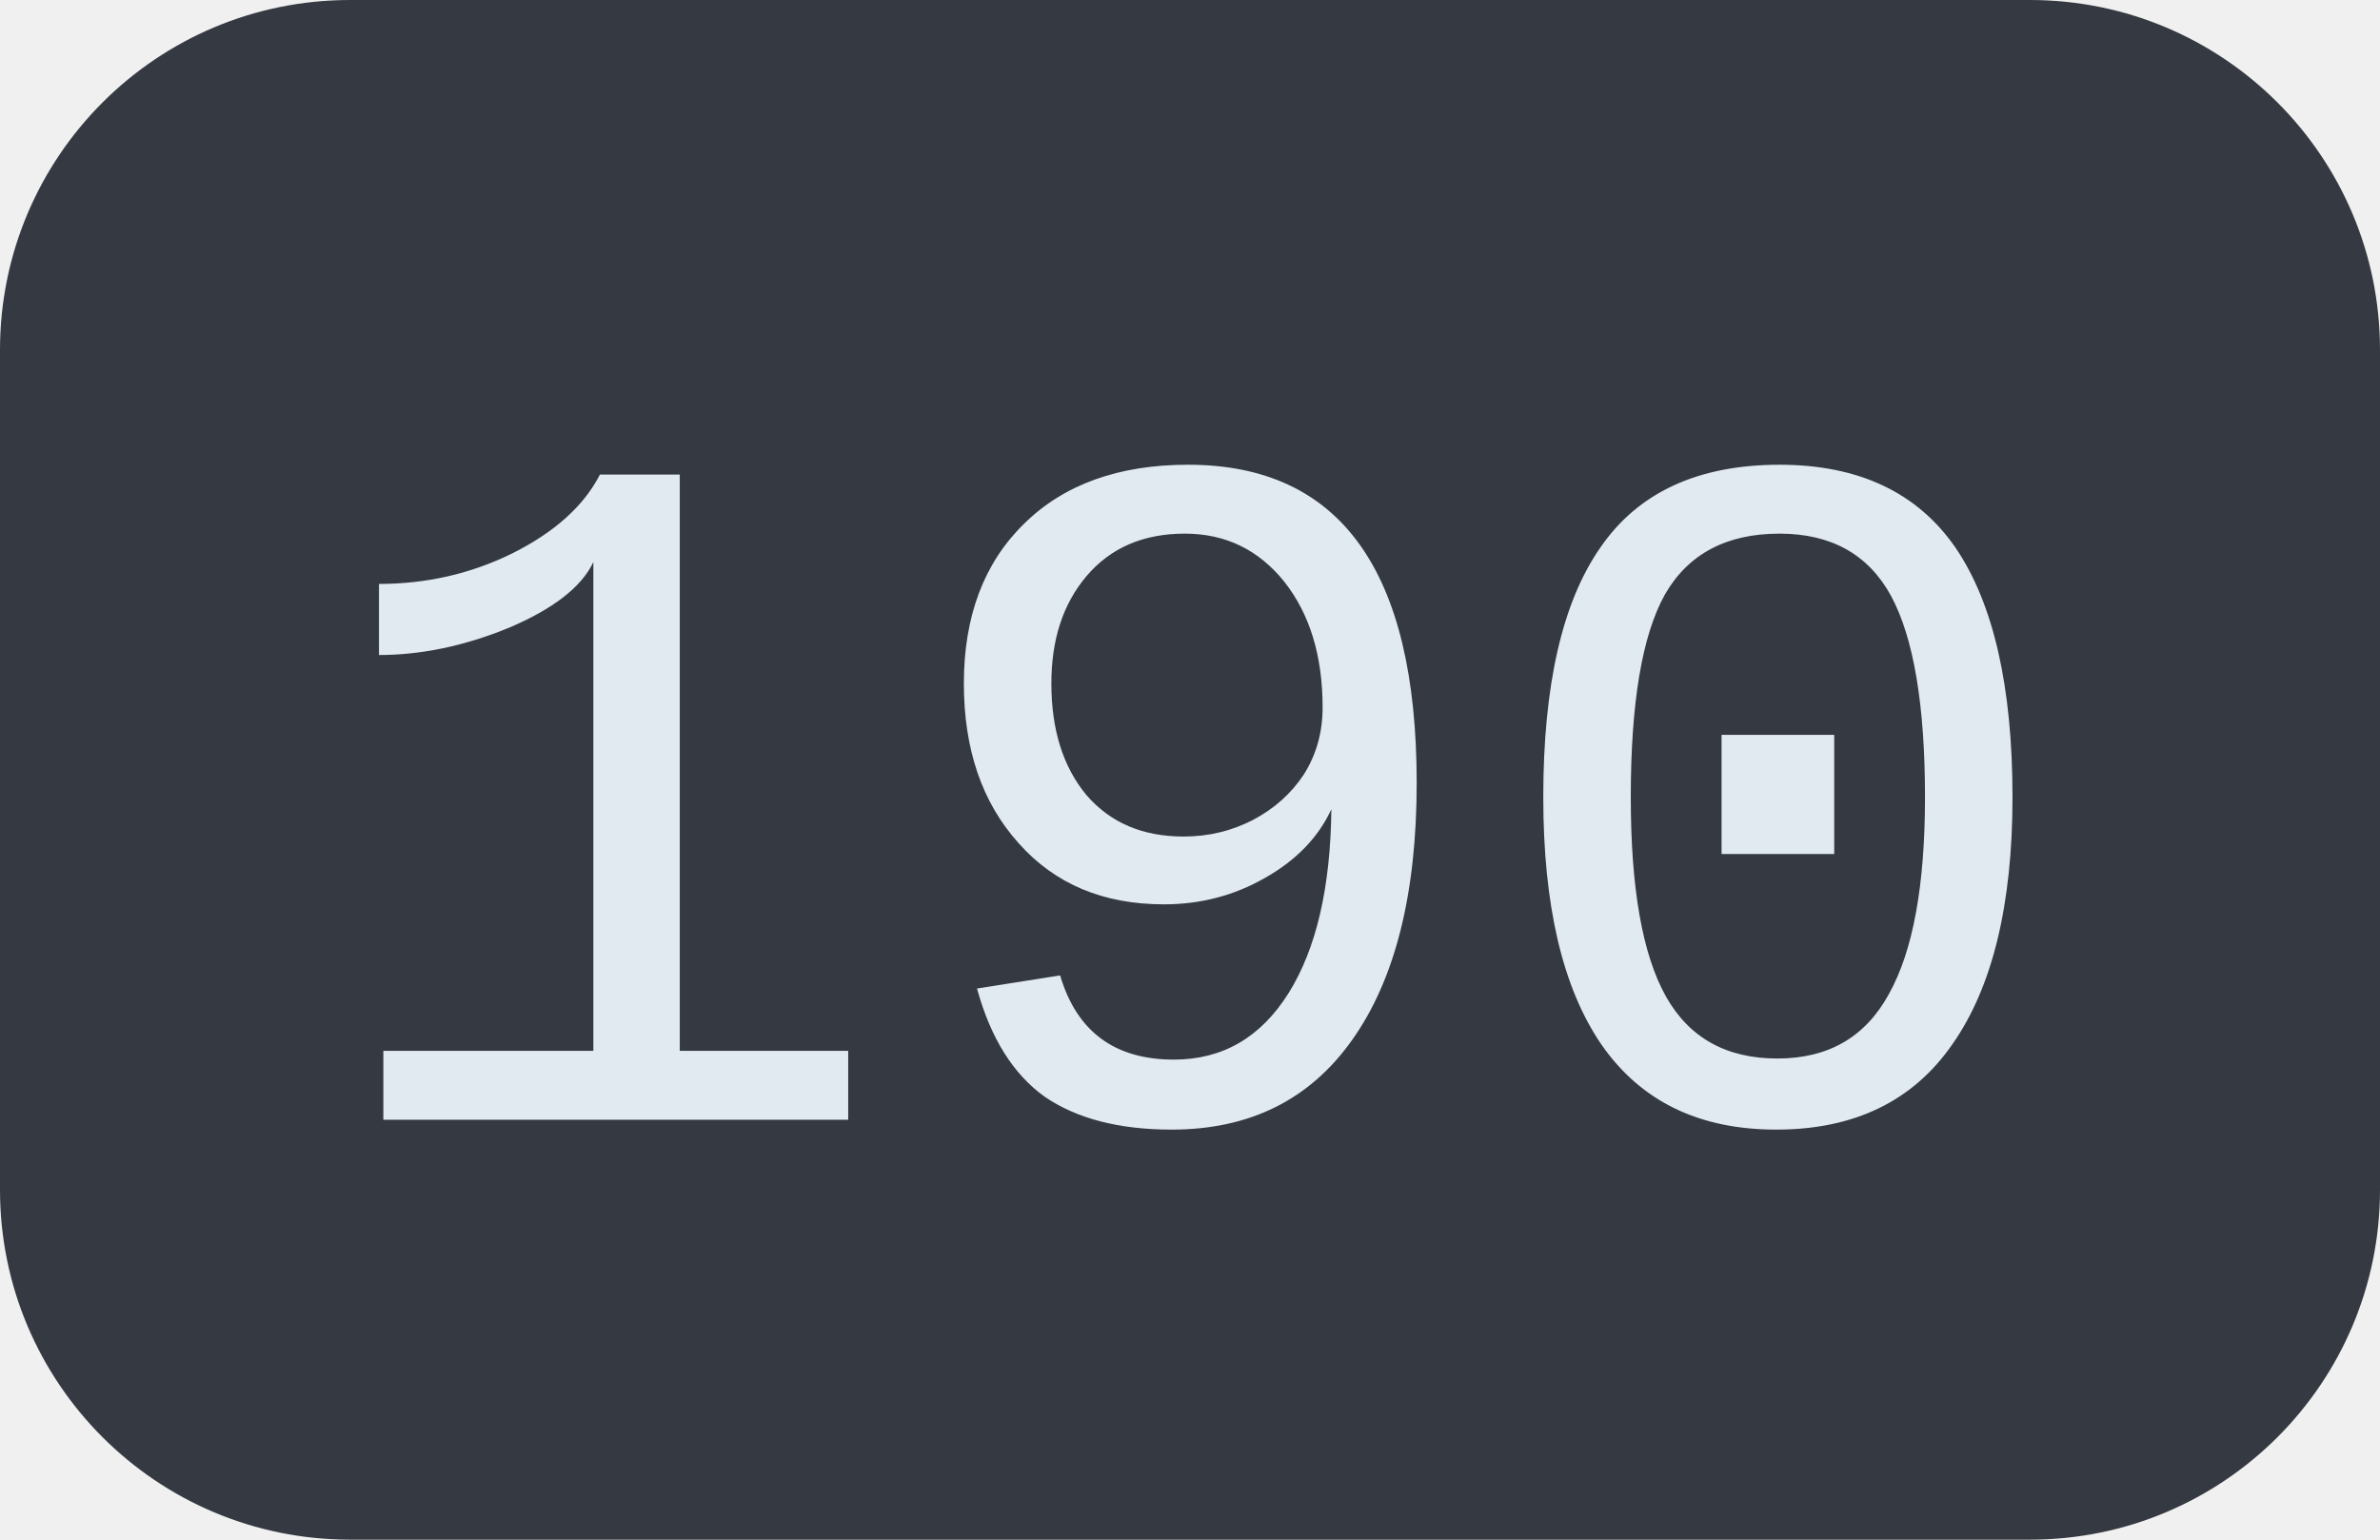
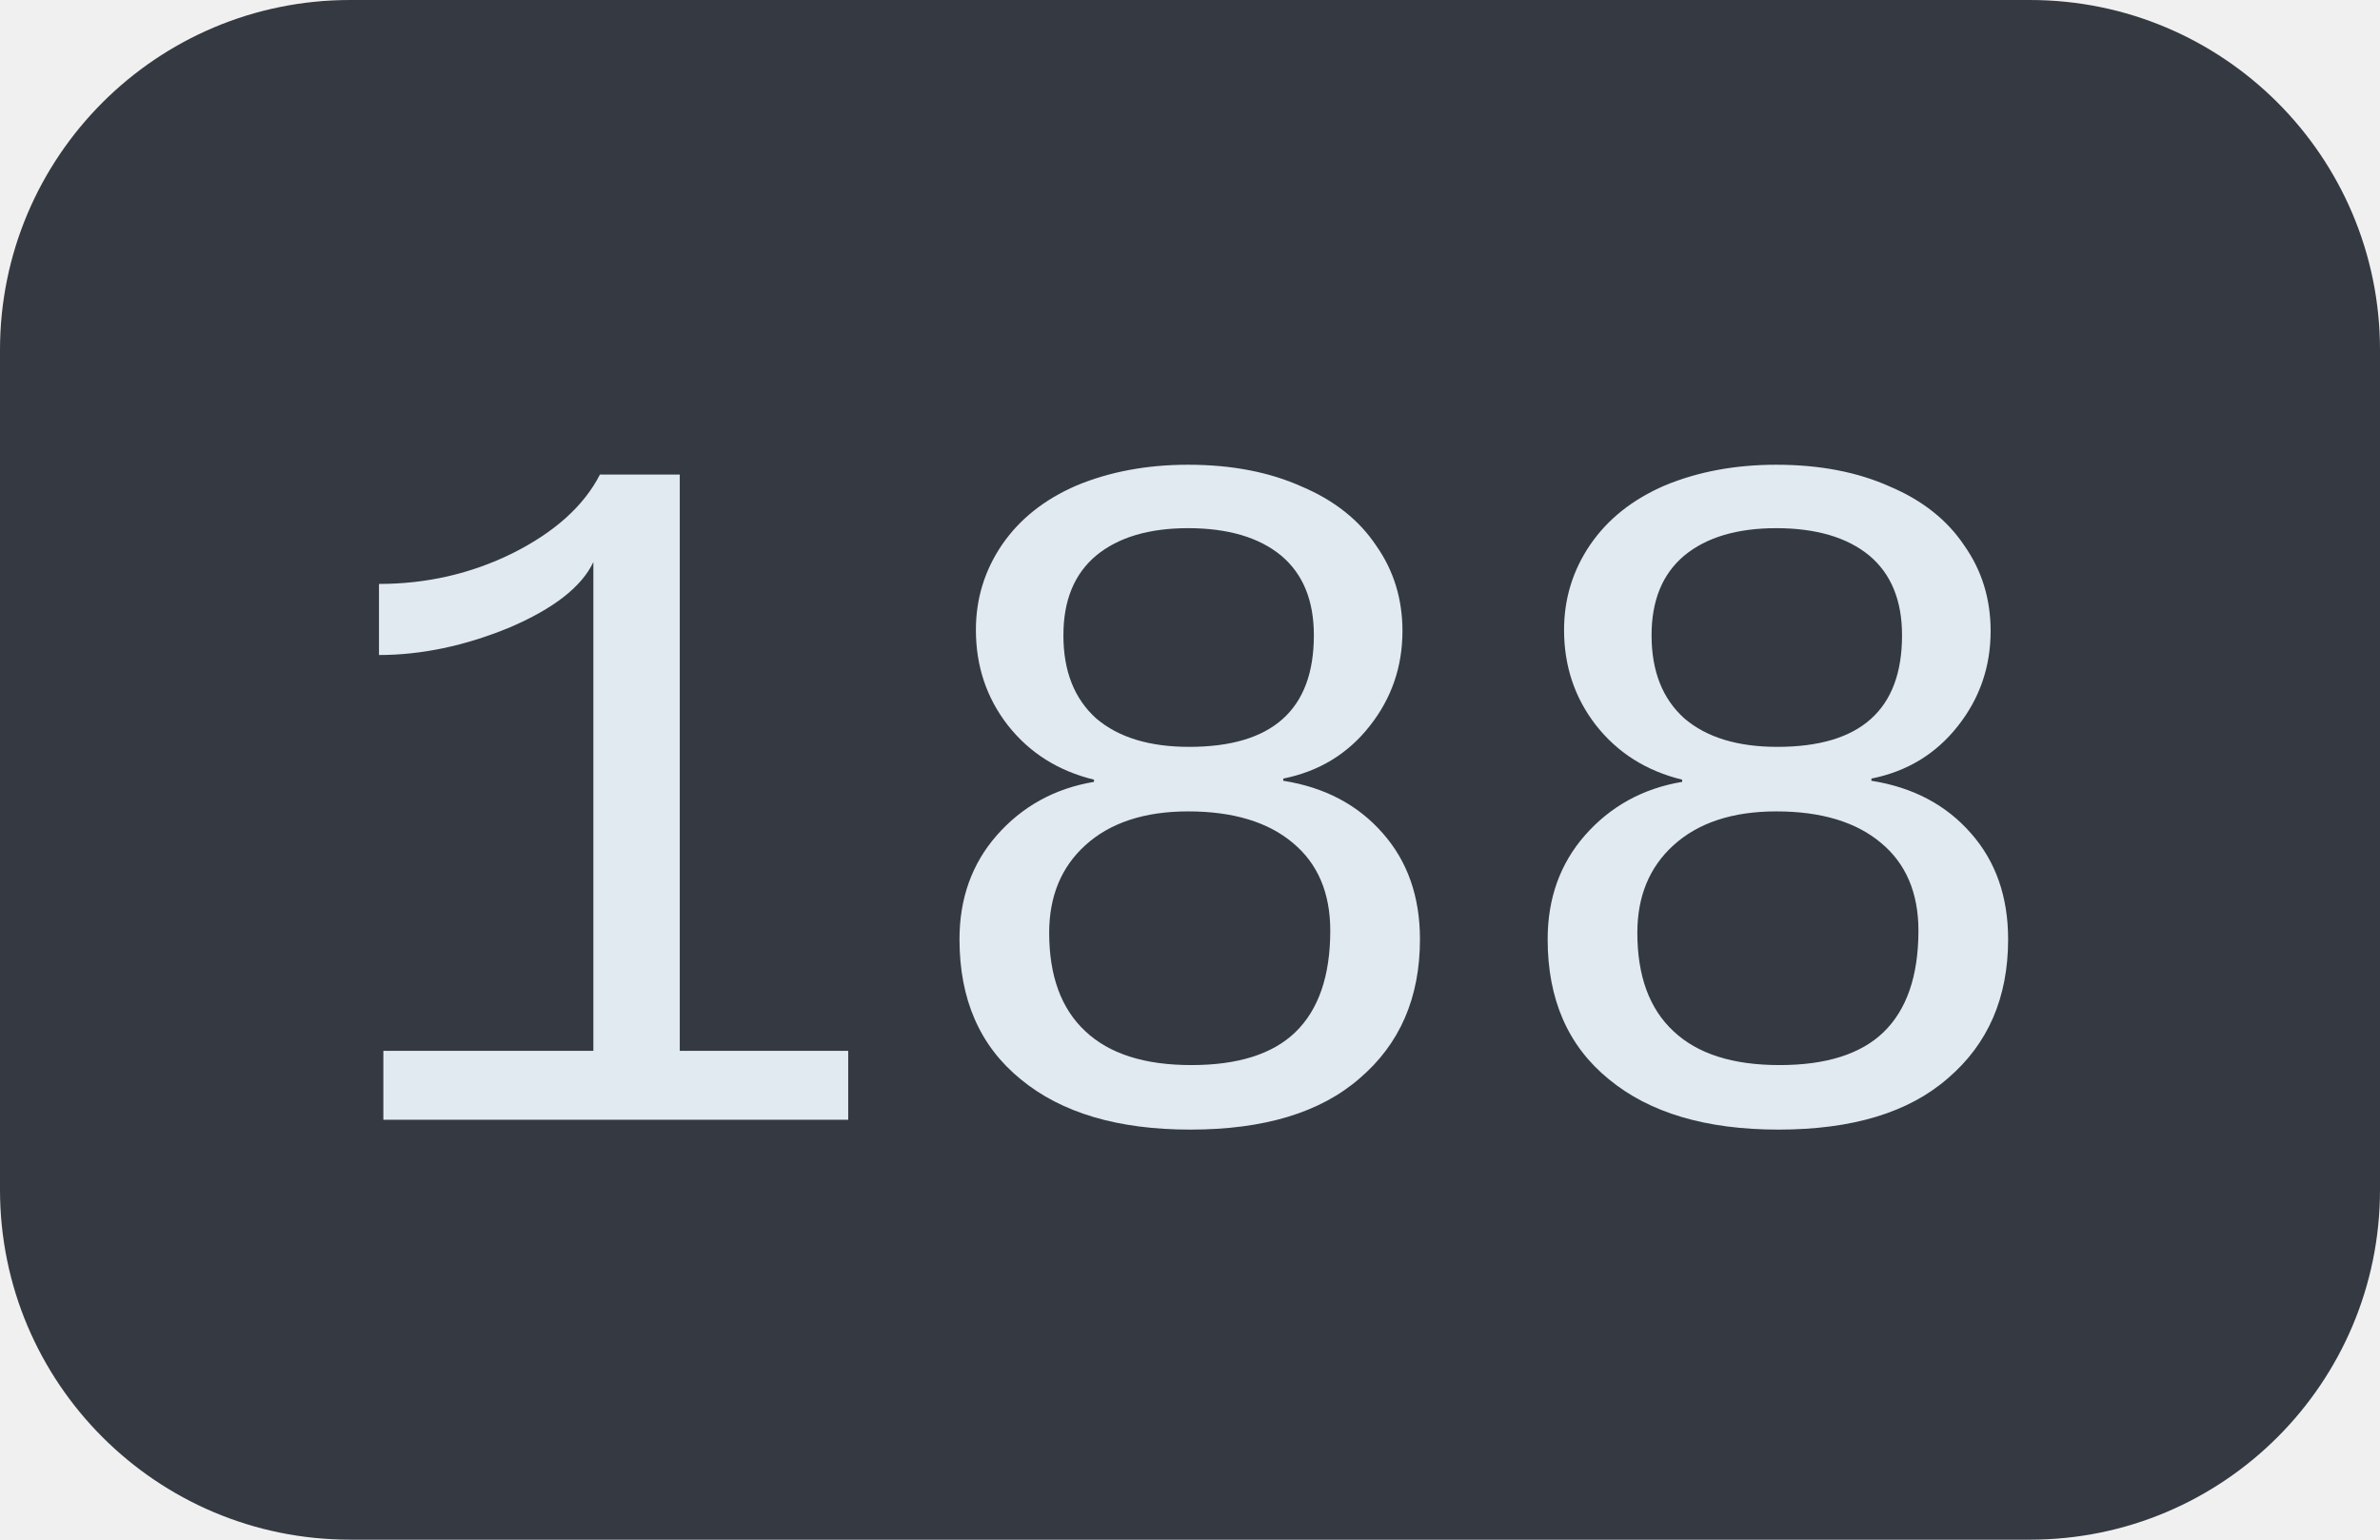
<svg xmlns="http://www.w3.org/2000/svg" width="34" height="22">
  <clipPath id="r">
    <rect width="34" height="22" rx="5" fill="#fff" />
  </clipPath>
  <g clip-path="url(#r)">
    <rect width="34" height="22" fill="#353a42" />
  </g>
  <g fill="#e2eaf1" text-anchor="middle" font-family="Liberation Mono, monospace" text-rendering="geometricPrecision" font-size="14px">
-     <text x="17.0" y="16">190</text>
+     <text x="17.0" y="16">188</text>
  </g>
</svg>
